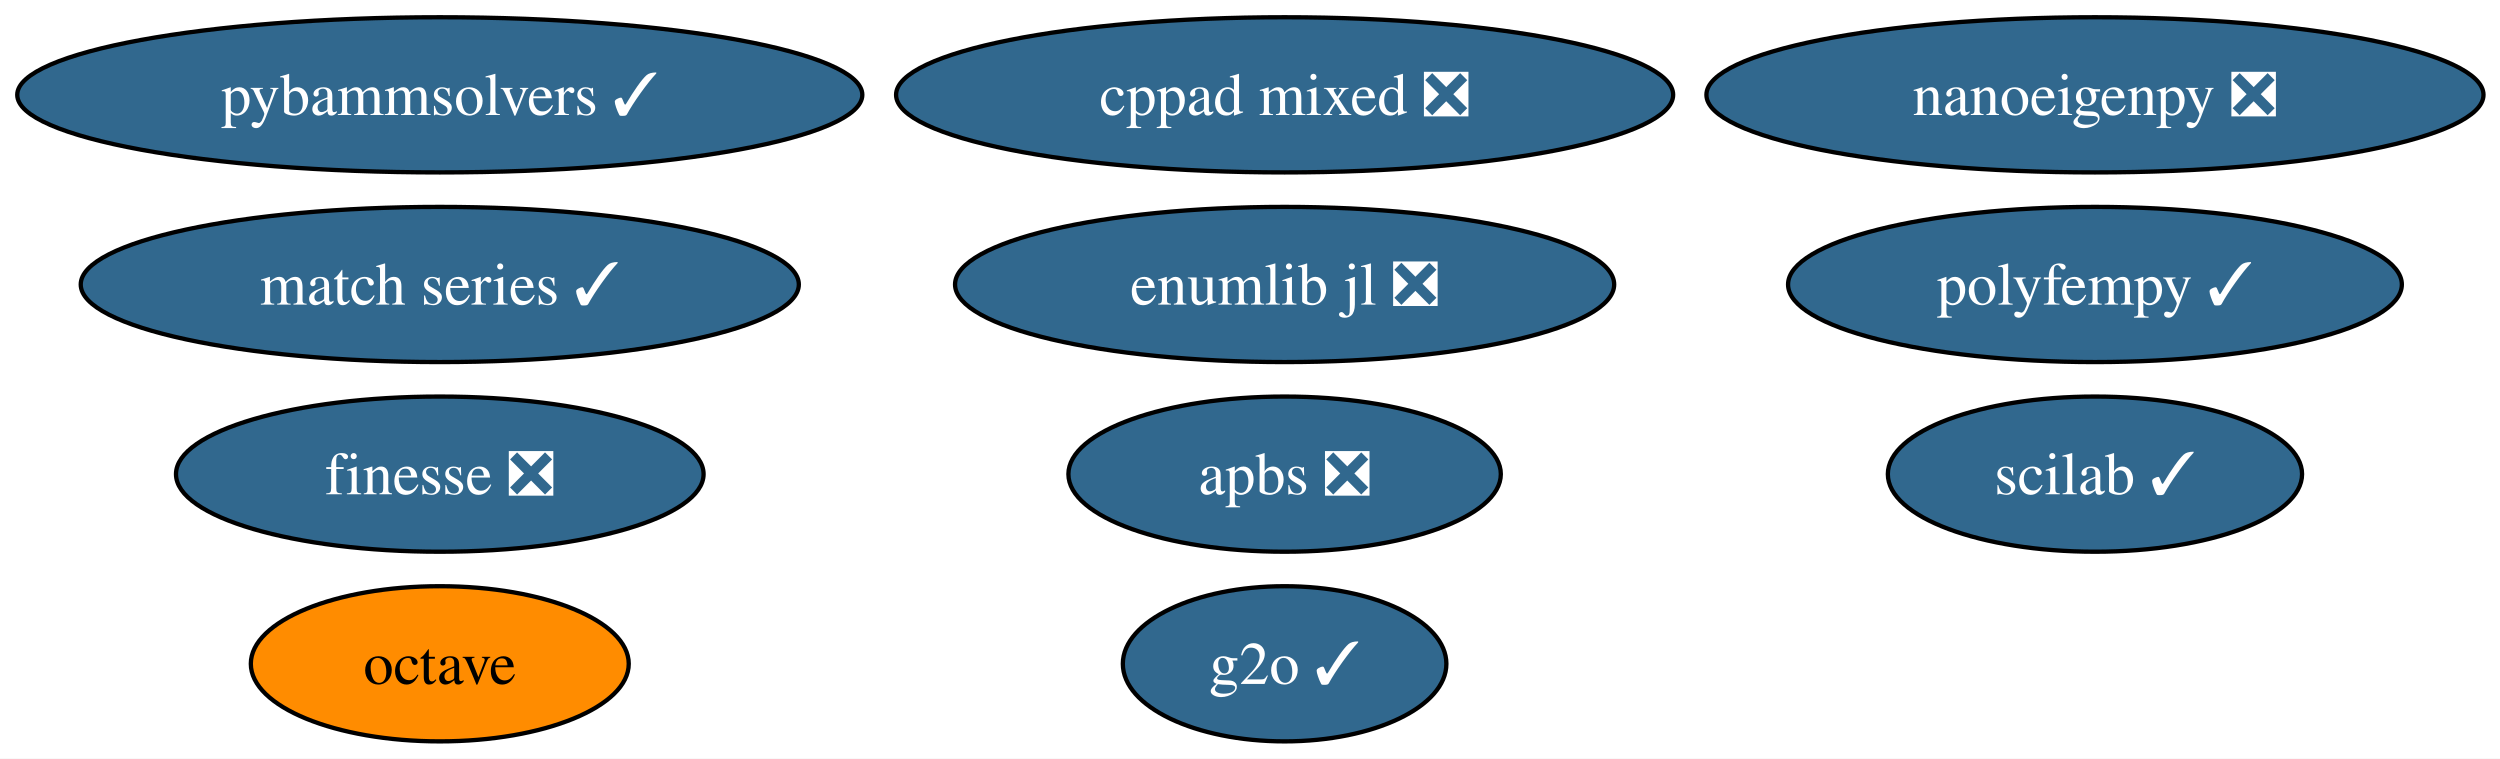
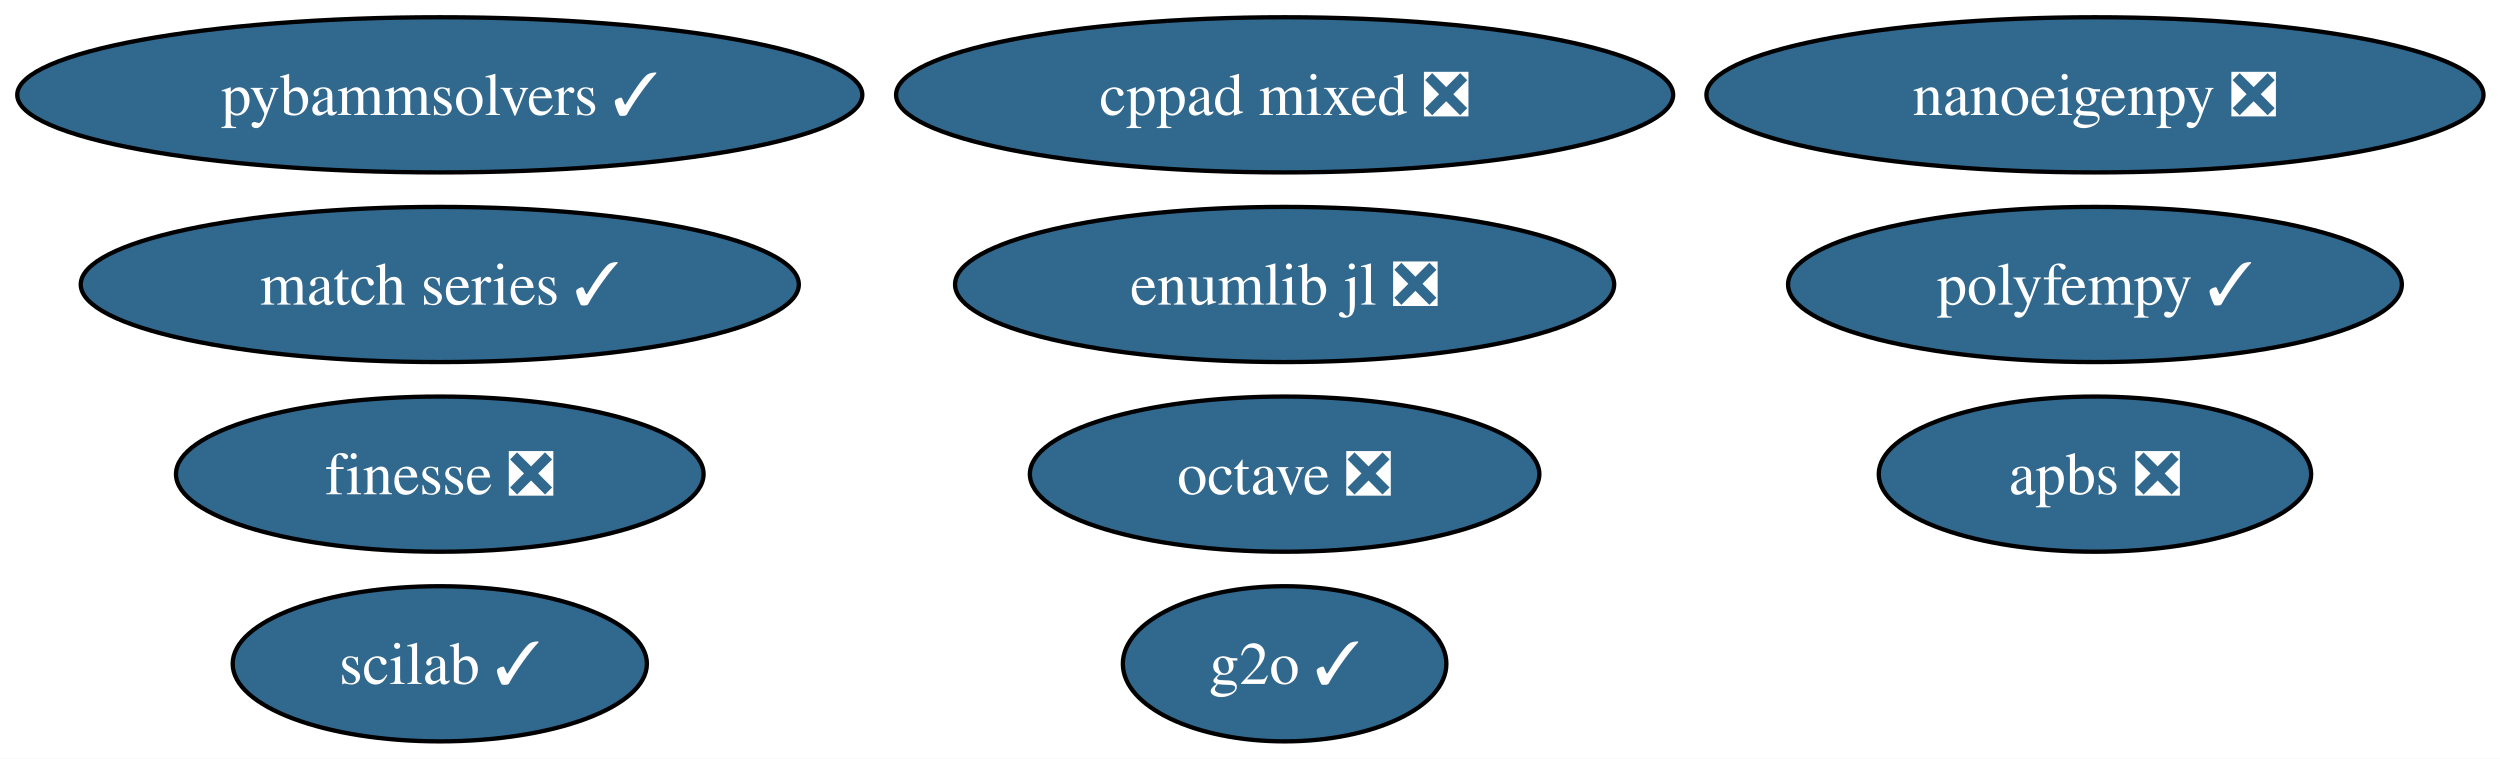
<svg xmlns="http://www.w3.org/2000/svg" xmlns:xlink="http://www.w3.org/1999/xlink" width="580pt" height="176pt" viewBox="0.00 0.00 580.00 176.00">
  <g id="graph0" class="graph" transform="scale(1 1) rotate(0) translate(4 172)">
    <polygon fill="white" stroke="none" points="-4,4 -4,-172 576.17,-172 576.17,4 -4,4" />
    <g id="node1" class="node">
      <g id="a_node1">
        <a xlink:href="https://github.com/conda-forge/apbs-feedstock/pull/12" xlink:title="apbs ❎">
-           <ellipse fill="#31688e" stroke="black" cx="294.03" cy="-62" rx="50.16" ry="18" />
-           <text xml:space="preserve" text-anchor="middle" x="294.03" y="-57.33" font-family="Times,serif" font-size="14.00" fill="white">apbs ❎</text>
+           <ellipse fill="#31688e" stroke="black" cx="482.03" cy="-62" rx="50.16" ry="18" />
+           <text xml:space="preserve" text-anchor="middle" x="482.03" y="-57.33" font-family="Times,serif" font-size="14.00" fill="white">apbs ❎</text>
        </a>
      </g>
    </g>
    <g id="node2" class="node">
      <g id="a_node2">
        <a xlink:href="https://github.com/conda-forge/cppad-mixed-feedstock/pull/11" xlink:title="cppad mixed ❎">
          <ellipse fill="#31688e" stroke="black" cx="294.03" cy="-150" rx="90.14" ry="18" />
          <text xml:space="preserve" text-anchor="middle" x="294.03" y="-145.32" font-family="Times,serif" font-size="14.00" fill="white">cppad mixed ❎</text>
        </a>
      </g>
    </g>
    <g id="node3" class="node">
      <g id="a_node3">
        <a xlink:href="https://github.com/conda-forge/finesse-feedstock/pull/94" xlink:title="finesse ❎">
          <ellipse fill="#31688e" stroke="black" cx="98.03" cy="-62" rx="61.2" ry="18" />
          <text xml:space="preserve" text-anchor="middle" x="98.03" y="-57.33" font-family="Times,serif" font-size="14.00" fill="white">finesse ❎</text>
        </a>
      </g>
    </g>
    <g id="node4" class="node">
      <g id="a_node4">
        <a xlink:href="https://github.com/conda-forge/g2o-feedstock/pull/3" xlink:title="g2o ✓">
          <ellipse fill="#31688e" stroke="black" cx="294.03" cy="-18" rx="37.53" ry="18" />
          <text xml:space="preserve" text-anchor="middle" x="294.03" y="-13.32" font-family="Times,serif" font-size="14.00" fill="white">g2o ✓</text>
        </a>
      </g>
    </g>
    <g id="node5" class="node">
      <g id="a_node5">
        <a xlink:href="https://github.com/conda-forge/match-series-feedstock/pull/23" xlink:title="match series ✓">
          <ellipse fill="#31688e" stroke="black" cx="98.03" cy="-106" rx="83.3" ry="18" />
          <text xml:space="preserve" text-anchor="middle" x="98.03" y="-101.33" font-family="Times,serif" font-size="14.00" fill="white">match series ✓</text>
        </a>
      </g>
    </g>
    <g id="node6" class="node">
      <g id="a_node6">
        <a xlink:href="https://github.com/conda-forge/nanoeigenpy-feedstock/pull/29" xlink:title="nanoeigenpy ❎">
          <ellipse fill="#31688e" stroke="black" cx="482.03" cy="-150" rx="90.14" ry="18" />
          <text xml:space="preserve" text-anchor="middle" x="482.03" y="-145.32" font-family="Times,serif" font-size="14.00" fill="white">nanoeigenpy ❎</text>
        </a>
      </g>
    </g>
    <g id="node7" class="node">
      <g id="a_node7">
-         <a xlink:href="https://github.com/conda-forge/octave-feedstock" xlink:title="octave">
-           <ellipse fill="#ff8c00" stroke="black" cx="98.03" cy="-18" rx="43.84" ry="18" />
-           <text xml:space="preserve" text-anchor="middle" x="98.03" y="-13.32" font-family="Times,serif" font-size="14.00">octave</text>
+         <a xlink:href="https://github.com/conda-forge/octave-feedstock/pull/167" xlink:title="octave ❎">
+           <ellipse fill="#31688e" stroke="black" cx="294.03" cy="-62" rx="59.1" ry="18" />
+           <text xml:space="preserve" text-anchor="middle" x="294.03" y="-57.33" font-family="Times,serif" font-size="14.00" fill="white">octave ❎</text>
        </a>
      </g>
    </g>
    <g id="node8" class="node">
      <g id="a_node8">
        <a xlink:href="https://github.com/conda-forge/polyfempy-feedstock/pull/43" xlink:title="polyfempy ✓">
          <ellipse fill="#31688e" stroke="black" cx="482.03" cy="-106" rx="71.2" ry="18" />
          <text xml:space="preserve" text-anchor="middle" x="482.03" y="-101.33" font-family="Times,serif" font-size="14.00" fill="white">polyfempy ✓</text>
        </a>
      </g>
    </g>
    <g id="node9" class="node">
      <g id="a_node9">
        <a xlink:href="https://github.com/conda-forge/pybammsolvers-feedstock/pull/21" xlink:title="pybammsolvers ✓">
          <ellipse fill="#31688e" stroke="black" cx="98.03" cy="-150" rx="98.03" ry="18" />
          <text xml:space="preserve" text-anchor="middle" x="98.03" y="-145.32" font-family="Times,serif" font-size="14.00" fill="white">pybammsolvers ✓</text>
        </a>
      </g>
    </g>
    <g id="node10" class="node">
      <g id="a_node10">
        <a xlink:href="https://github.com/conda-forge/scilab-feedstock/pull/49" xlink:title="scilab ✓">
-           <ellipse fill="#31688e" stroke="black" cx="482.03" cy="-62" rx="48.05" ry="18" />
-           <text xml:space="preserve" text-anchor="middle" x="482.03" y="-57.33" font-family="Times,serif" font-size="14.00" fill="white">scilab ✓</text>
+           <ellipse fill="#31688e" stroke="black" cx="98.03" cy="-18" rx="48.05" ry="18" />
+           <text xml:space="preserve" text-anchor="middle" x="98.03" y="-13.32" font-family="Times,serif" font-size="14.00" fill="white">scilab ✓</text>
        </a>
      </g>
    </g>
    <g id="node11" class="node">
      <g id="a_node11">
        <a xlink:href="https://github.com/conda-forge/enumlib.jl-feedstock/pull/7" xlink:title="enumlib jl ❎">
          <ellipse fill="#31688e" stroke="black" cx="294.03" cy="-106" rx="76.46" ry="18" />
          <text xml:space="preserve" text-anchor="middle" x="294.03" y="-101.33" font-family="Times,serif" font-size="14.00" fill="white">enumlib jl ❎</text>
        </a>
      </g>
    </g>
  </g>
</svg>
